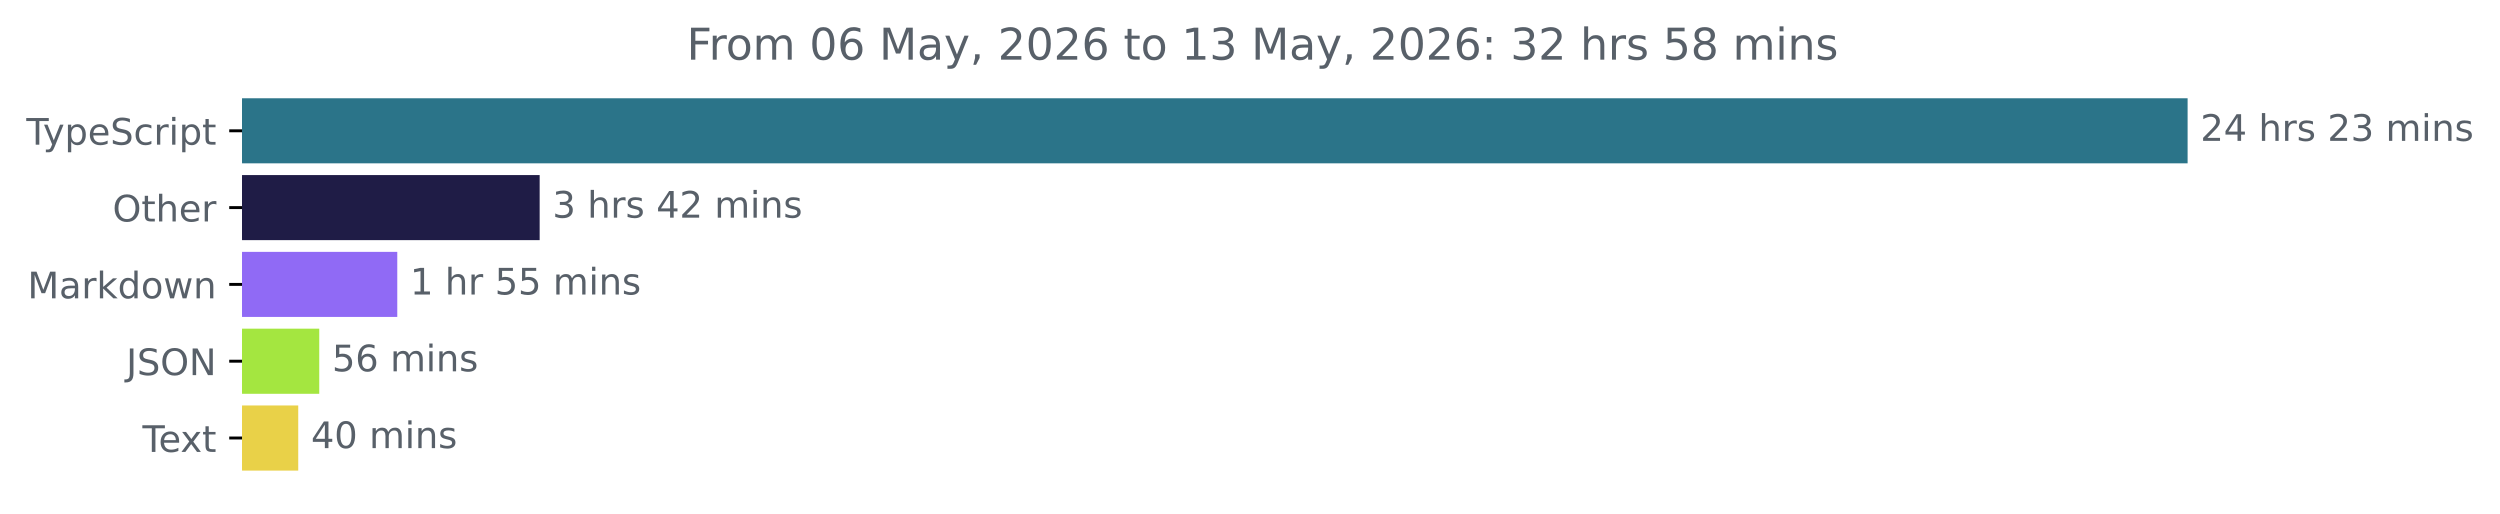
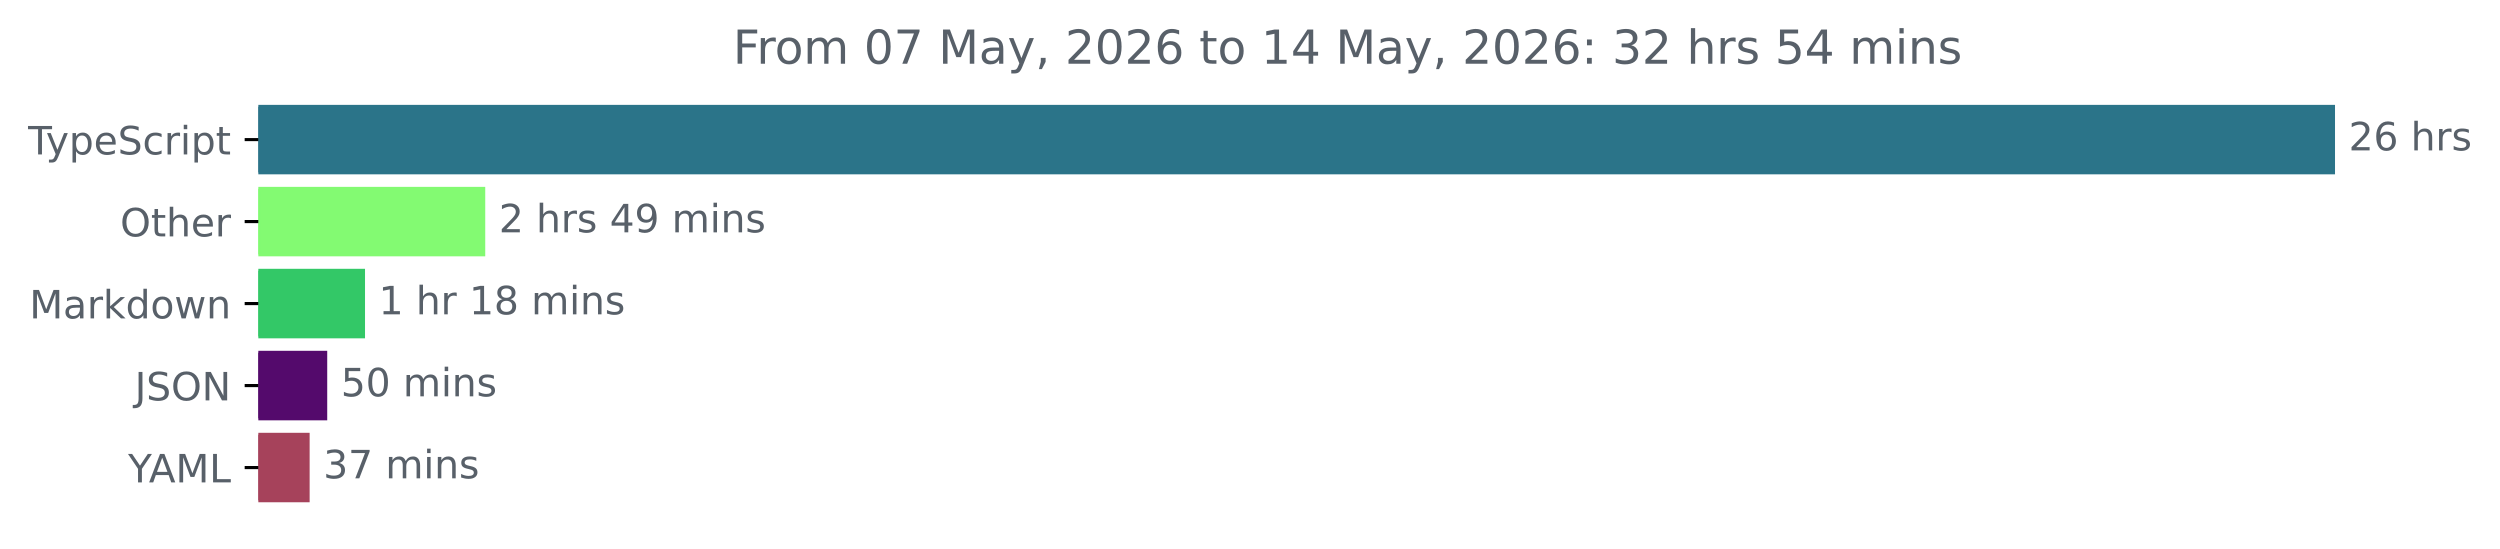
- <svg xmlns="http://www.w3.org/2000/svg" xmlns:xlink="http://www.w3.org/1999/xlink" width="683.507pt" height="140.398pt" viewBox="0 0 683.507 140.398" version="1.1">
+ <svg xmlns="http://www.w3.org/2000/svg" xmlns:xlink="http://www.w3.org/1999/xlink" width="640.36pt" height="140.398pt" viewBox="0 0 640.36 140.398" version="1.1">
  <defs>
    <style type="text/css">*{stroke-linejoin: round; stroke-linecap: butt}</style>
  </defs>
  <g id="figure_1">
    <g id="patch_1">
-       <path d="M -0 140.398  L 683.507 140.398  L 683.507 0  L -0 0  L -0 140.398  z " style="fill: none" />
+       <path d="M -0 140.398  L 640.36 140.398  L 640.36 0  L -0 0  L -0 140.398  z " style="fill: none" />
    </g>
    <g id="axes_1">
      <g id="patch_2">
-         <path d="M 66.17 27.358  L 597.599 27.358  L 597.599 44.158  L 66.17 44.158  z " clip-path="url(#p824170b000)" style="fill: #2b7489; stroke: #2b7489; stroke-linejoin: miter" />
+         <path d="M 66.17 27.358  L 597.599 27.358  L 597.599 44.158  L 66.17 44.158  z " clip-path="url(#pfbf33a80b2)" style="fill: #2b7489; stroke: #2b7489; stroke-linejoin: miter" />
      </g>
      <g id="patch_3">
-         <path d="M 66.17 48.358  L 147.045 48.358  L 147.045 65.158  L 66.17 65.158  z " clip-path="url(#p824170b000)" style="fill: #1f1c46; stroke: #1f1c46; stroke-linejoin: miter" />
+         <path d="M 66.17 48.358  L 123.791 48.358  L 123.791 65.158  L 66.17 65.158  z " clip-path="url(#pfbf33a80b2)" style="fill: #83fa72; stroke: #83fa72; stroke-linejoin: miter" />
      </g>
      <g id="patch_4">
-         <path d="M 66.17 69.358  L 108.116 69.358  L 108.116 86.158  L 66.17 86.158  z " clip-path="url(#p824170b000)" style="fill: #906af5; stroke: #906af5; stroke-linejoin: miter" />
+         <path d="M 66.17 69.358  L 92.997 69.358  L 92.997 86.158  L 66.17 86.158  z " clip-path="url(#pfbf33a80b2)" style="fill: #33c867; stroke: #33c867; stroke-linejoin: miter" />
      </g>
      <g id="patch_5">
-         <path d="M 66.17 90.358  L 86.784 90.358  L 86.784 107.158  L 66.17 107.158  z " clip-path="url(#p824170b000)" style="fill: #a4e640; stroke: #a4e640; stroke-linejoin: miter" />
+         <path d="M 66.17 90.358  L 83.315 90.358  L 83.315 107.158  L 66.17 107.158  z " clip-path="url(#pfbf33a80b2)" style="fill: #540a6c; stroke: #540a6c; stroke-linejoin: miter" />
      </g>
      <g id="patch_6">
-         <path d="M 66.17 111.358  L 81.038 111.358  L 81.038 128.158  L 66.17 128.158  z " clip-path="url(#p824170b000)" style="fill: #e9d148; stroke: #e9d148; stroke-linejoin: miter" />
+         <path d="M 66.17 111.358  L 78.811 111.358  L 78.811 128.158  L 66.17 128.158  z " clip-path="url(#pfbf33a80b2)" style="fill: #a6425b; stroke: #a6425b; stroke-linejoin: miter" />
      </g>
      <g id="matplotlib.axis_1" />
      <g id="matplotlib.axis_2">
        <g id="ytick_1">
          <g id="line2d_1">
            <defs>
-               <path id="me85ffa5eef" d="M 0 0  L -3.5 0  " style="stroke: #000000; stroke-width: 0.8" />
+               <path id="m82b9221132" d="M 0 0  L -3.5 0  " style="stroke: #000000; stroke-width: 0.8" />
            </defs>
            <g>
-               <use xlink:href="#me85ffa5eef" x="66.17" y="35.758" style="stroke: #000000; stroke-width: 0.8" />
+               <use xlink:href="#m82b9221132" x="66.17" y="35.758" style="stroke: #000000; stroke-width: 0.8" />
            </g>
          </g>
          <g id="text_1">
            <g style="fill: #586069" transform="translate(7.2 39.55734) scale(0.1 -0.1)">
              <defs>
                <path id="DejaVuSans-54" d="M -19 4666  L 3928 4666  L 3928 4134  L 2272 4134  L 2272 0  L 1638 0  L 1638 4134  L -19 4134  L -19 4666  z " transform="scale(0.015625)" />
                <path id="DejaVuSans-79" d="M 2059 -325  Q 1816 -950 1584 -1140  Q 1353 -1331 966 -1331  L 506 -1331  L 506 -850  L 844 -850  Q 1081 -850 1212 -737  Q 1344 -625 1503 -206  L 1606 56  L 191 3500  L 800 3500  L 1894 763  L 2988 3500  L 3597 3500  L 2059 -325  z " transform="scale(0.015625)" />
                <path id="DejaVuSans-70" d="M 1159 525  L 1159 -1331  L 581 -1331  L 581 3500  L 1159 3500  L 1159 2969  Q 1341 3281 1617 3432  Q 1894 3584 2278 3584  Q 2916 3584 3314 3078  Q 3713 2572 3713 1747  Q 3713 922 3314 415  Q 2916 -91 2278 -91  Q 1894 -91 1617 61  Q 1341 213 1159 525  z M 3116 1747  Q 3116 2381 2855 2742  Q 2594 3103 2138 3103  Q 1681 3103 1420 2742  Q 1159 2381 1159 1747  Q 1159 1113 1420 752  Q 1681 391 2138 391  Q 2594 391 2855 752  Q 3116 1113 3116 1747  z " transform="scale(0.015625)" />
                <path id="DejaVuSans-65" d="M 3597 1894  L 3597 1613  L 953 1613  Q 991 1019 1311 708  Q 1631 397 2203 397  Q 2534 397 2845 478  Q 3156 559 3463 722  L 3463 178  Q 3153 47 2828 -22  Q 2503 -91 2169 -91  Q 1331 -91 842 396  Q 353 884 353 1716  Q 353 2575 817 3079  Q 1281 3584 2069 3584  Q 2775 3584 3186 3129  Q 3597 2675 3597 1894  z M 3022 2063  Q 3016 2534 2758 2815  Q 2500 3097 2075 3097  Q 1594 3097 1305 2825  Q 1016 2553 972 2059  L 3022 2063  z " transform="scale(0.015625)" />
                <path id="DejaVuSans-53" d="M 3425 4513  L 3425 3897  Q 3066 4069 2747 4153  Q 2428 4238 2131 4238  Q 1616 4238 1336 4038  Q 1056 3838 1056 3469  Q 1056 3159 1242 3001  Q 1428 2844 1947 2747  L 2328 2669  Q 3034 2534 3370 2195  Q 3706 1856 3706 1288  Q 3706 609 3251 259  Q 2797 -91 1919 -91  Q 1588 -91 1214 -16  Q 841 59 441 206  L 441 856  Q 825 641 1194 531  Q 1563 422 1919 422  Q 2459 422 2753 634  Q 3047 847 3047 1241  Q 3047 1584 2836 1778  Q 2625 1972 2144 2069  L 1759 2144  Q 1053 2284 737 2584  Q 422 2884 422 3419  Q 422 4038 858 4394  Q 1294 4750 2059 4750  Q 2388 4750 2728 4690  Q 3069 4631 3425 4513  z " transform="scale(0.015625)" />
                <path id="DejaVuSans-63" d="M 3122 3366  L 3122 2828  Q 2878 2963 2633 3030  Q 2388 3097 2138 3097  Q 1578 3097 1268 2742  Q 959 2388 959 1747  Q 959 1106 1268 751  Q 1578 397 2138 397  Q 2388 397 2633 464  Q 2878 531 3122 666  L 3122 134  Q 2881 22 2623 -34  Q 2366 -91 2075 -91  Q 1284 -91 818 406  Q 353 903 353 1747  Q 353 2603 823 3093  Q 1294 3584 2113 3584  Q 2378 3584 2631 3529  Q 2884 3475 3122 3366  z " transform="scale(0.015625)" />
                <path id="DejaVuSans-72" d="M 2631 2963  Q 2534 3019 2420 3045  Q 2306 3072 2169 3072  Q 1681 3072 1420 2755  Q 1159 2438 1159 1844  L 1159 0  L 581 0  L 581 3500  L 1159 3500  L 1159 2956  Q 1341 3275 1631 3429  Q 1922 3584 2338 3584  Q 2397 3584 2469 3576  Q 2541 3569 2628 3553  L 2631 2963  z " transform="scale(0.015625)" />
                <path id="DejaVuSans-69" d="M 603 3500  L 1178 3500  L 1178 0  L 603 0  L 603 3500  z M 603 4863  L 1178 4863  L 1178 4134  L 603 4134  L 603 4863  z " transform="scale(0.015625)" />
                <path id="DejaVuSans-74" d="M 1172 4494  L 1172 3500  L 2356 3500  L 2356 3053  L 1172 3053  L 1172 1153  Q 1172 725 1289 603  Q 1406 481 1766 481  L 2356 481  L 2356 0  L 1766 0  Q 1100 0 847 248  Q 594 497 594 1153  L 594 3053  L 172 3053  L 172 3500  L 594 3500  L 594 4494  L 1172 4494  z " transform="scale(0.015625)" />
              </defs>
              <use xlink:href="#DejaVuSans-54" />
              <use xlink:href="#DejaVuSans-79" x="45.459" />
              <use xlink:href="#DejaVuSans-70" x="104.639" />
              <use xlink:href="#DejaVuSans-65" x="168.115" />
              <use xlink:href="#DejaVuSans-53" x="229.639" />
              <use xlink:href="#DejaVuSans-63" x="293.115" />
              <use xlink:href="#DejaVuSans-72" x="348.096" />
              <use xlink:href="#DejaVuSans-69" x="389.209" />
              <use xlink:href="#DejaVuSans-70" x="416.992" />
              <use xlink:href="#DejaVuSans-74" x="480.469" />
            </g>
          </g>
        </g>
        <g id="ytick_2">
          <g id="line2d_2">
            <g>
-               <use xlink:href="#me85ffa5eef" x="66.17" y="56.758" style="stroke: #000000; stroke-width: 0.8" />
+               <use xlink:href="#m82b9221132" x="66.17" y="56.758" style="stroke: #000000; stroke-width: 0.8" />
            </g>
          </g>
          <g id="text_2">
            <g style="fill: #586069" transform="translate(30.77656 60.55734) scale(0.1 -0.1)">
              <defs>
                <path id="DejaVuSans-4f" d="M 2522 4238  Q 1834 4238 1429 3725  Q 1025 3213 1025 2328  Q 1025 1447 1429 934  Q 1834 422 2522 422  Q 3209 422 3611 934  Q 4013 1447 4013 2328  Q 4013 3213 3611 3725  Q 3209 4238 2522 4238  z M 2522 4750  Q 3503 4750 4090 4092  Q 4678 3434 4678 2328  Q 4678 1225 4090 567  Q 3503 -91 2522 -91  Q 1538 -91 948 565  Q 359 1222 359 2328  Q 359 3434 948 4092  Q 1538 4750 2522 4750  z " transform="scale(0.015625)" />
                <path id="DejaVuSans-68" d="M 3513 2113  L 3513 0  L 2938 0  L 2938 2094  Q 2938 2591 2744 2837  Q 2550 3084 2163 3084  Q 1697 3084 1428 2787  Q 1159 2491 1159 1978  L 1159 0  L 581 0  L 581 4863  L 1159 4863  L 1159 2956  Q 1366 3272 1645 3428  Q 1925 3584 2291 3584  Q 2894 3584 3203 3211  Q 3513 2838 3513 2113  z " transform="scale(0.015625)" />
              </defs>
              <use xlink:href="#DejaVuSans-4f" />
              <use xlink:href="#DejaVuSans-74" x="78.711" />
              <use xlink:href="#DejaVuSans-68" x="117.92" />
              <use xlink:href="#DejaVuSans-65" x="181.299" />
              <use xlink:href="#DejaVuSans-72" x="242.822" />
            </g>
          </g>
        </g>
        <g id="ytick_3">
          <g id="line2d_3">
            <g>
-               <use xlink:href="#me85ffa5eef" x="66.17" y="77.758" style="stroke: #000000; stroke-width: 0.8" />
+               <use xlink:href="#m82b9221132" x="66.17" y="77.758" style="stroke: #000000; stroke-width: 0.8" />
            </g>
          </g>
          <g id="text_3">
            <g style="fill: #586069" transform="translate(7.529688 81.55734) scale(0.1 -0.1)">
              <defs>
                <path id="DejaVuSans-4d" d="M 628 4666  L 1569 4666  L 2759 1491  L 3956 4666  L 4897 4666  L 4897 0  L 4281 0  L 4281 4097  L 3078 897  L 2444 897  L 1241 4097  L 1241 0  L 628 0  L 628 4666  z " transform="scale(0.015625)" />
                <path id="DejaVuSans-61" d="M 2194 1759  Q 1497 1759 1228 1600  Q 959 1441 959 1056  Q 959 750 1161 570  Q 1363 391 1709 391  Q 2188 391 2477 730  Q 2766 1069 2766 1631  L 2766 1759  L 2194 1759  z M 3341 1997  L 3341 0  L 2766 0  L 2766 531  Q 2569 213 2275 61  Q 1981 -91 1556 -91  Q 1019 -91 701 211  Q 384 513 384 1019  Q 384 1609 779 1909  Q 1175 2209 1959 2209  L 2766 2209  L 2766 2266  Q 2766 2663 2505 2880  Q 2244 3097 1772 3097  Q 1472 3097 1187 3025  Q 903 2953 641 2809  L 641 3341  Q 956 3463 1253 3523  Q 1550 3584 1831 3584  Q 2591 3584 2966 3190  Q 3341 2797 3341 1997  z " transform="scale(0.015625)" />
                <path id="DejaVuSans-6b" d="M 581 4863  L 1159 4863  L 1159 1991  L 2875 3500  L 3609 3500  L 1753 1863  L 3688 0  L 2938 0  L 1159 1709  L 1159 0  L 581 0  L 581 4863  z " transform="scale(0.015625)" />
                <path id="DejaVuSans-64" d="M 2906 2969  L 2906 4863  L 3481 4863  L 3481 0  L 2906 0  L 2906 525  Q 2725 213 2448 61  Q 2172 -91 1784 -91  Q 1150 -91 751 415  Q 353 922 353 1747  Q 353 2572 751 3078  Q 1150 3584 1784 3584  Q 2172 3584 2448 3432  Q 2725 3281 2906 2969  z M 947 1747  Q 947 1113 1208 752  Q 1469 391 1925 391  Q 2381 391 2643 752  Q 2906 1113 2906 1747  Q 2906 2381 2643 2742  Q 2381 3103 1925 3103  Q 1469 3103 1208 2742  Q 947 2381 947 1747  z " transform="scale(0.015625)" />
                <path id="DejaVuSans-6f" d="M 1959 3097  Q 1497 3097 1228 2736  Q 959 2375 959 1747  Q 959 1119 1226 758  Q 1494 397 1959 397  Q 2419 397 2687 759  Q 2956 1122 2956 1747  Q 2956 2369 2687 2733  Q 2419 3097 1959 3097  z M 1959 3584  Q 2709 3584 3137 3096  Q 3566 2609 3566 1747  Q 3566 888 3137 398  Q 2709 -91 1959 -91  Q 1206 -91 779 398  Q 353 888 353 1747  Q 353 2609 779 3096  Q 1206 3584 1959 3584  z " transform="scale(0.015625)" />
                <path id="DejaVuSans-77" d="M 269 3500  L 844 3500  L 1563 769  L 2278 3500  L 2956 3500  L 3675 769  L 4391 3500  L 4966 3500  L 4050 0  L 3372 0  L 2619 2869  L 1863 0  L 1184 0  L 269 3500  z " transform="scale(0.015625)" />
                <path id="DejaVuSans-6e" d="M 3513 2113  L 3513 0  L 2938 0  L 2938 2094  Q 2938 2591 2744 2837  Q 2550 3084 2163 3084  Q 1697 3084 1428 2787  Q 1159 2491 1159 1978  L 1159 0  L 581 0  L 581 3500  L 1159 3500  L 1159 2956  Q 1366 3272 1645 3428  Q 1925 3584 2291 3584  Q 2894 3584 3203 3211  Q 3513 2838 3513 2113  z " transform="scale(0.015625)" />
              </defs>
              <use xlink:href="#DejaVuSans-4d" />
              <use xlink:href="#DejaVuSans-61" x="86.279" />
              <use xlink:href="#DejaVuSans-72" x="147.559" />
              <use xlink:href="#DejaVuSans-6b" x="188.672" />
              <use xlink:href="#DejaVuSans-64" x="246.582" />
              <use xlink:href="#DejaVuSans-6f" x="310.059" />
              <use xlink:href="#DejaVuSans-77" x="371.24" />
              <use xlink:href="#DejaVuSans-6e" x="453.027" />
            </g>
          </g>
        </g>
        <g id="ytick_4">
          <g id="line2d_4">
            <g>
-               <use xlink:href="#me85ffa5eef" x="66.17" y="98.758" style="stroke: #000000; stroke-width: 0.8" />
+               <use xlink:href="#m82b9221132" x="66.17" y="98.758" style="stroke: #000000; stroke-width: 0.8" />
            </g>
          </g>
          <g id="text_4">
            <g style="fill: #586069" transform="translate(34.51875 102.5573) scale(0.1 -0.1)">
              <defs>
                <path id="DejaVuSans-4a" d="M 628 4666  L 1259 4666  L 1259 325  Q 1259 -519 939 -900  Q 619 -1281 -91 -1281  L -331 -1281  L -331 -750  L -134 -750  Q 284 -750 456 -515  Q 628 -281 628 325  L 628 4666  z " transform="scale(0.015625)" />
                <path id="DejaVuSans-4e" d="M 628 4666  L 1478 4666  L 3547 763  L 3547 4666  L 4159 4666  L 4159 0  L 3309 0  L 1241 3903  L 1241 0  L 628 0  L 628 4666  z " transform="scale(0.015625)" />
              </defs>
              <use xlink:href="#DejaVuSans-4a" />
              <use xlink:href="#DejaVuSans-53" x="29.492" />
              <use xlink:href="#DejaVuSans-4f" x="92.969" />
              <use xlink:href="#DejaVuSans-4e" x="171.68" />
            </g>
          </g>
        </g>
        <g id="ytick_5">
          <g id="line2d_5">
            <g>
-               <use xlink:href="#me85ffa5eef" x="66.17" y="119.758" style="stroke: #000000; stroke-width: 0.8" />
+               <use xlink:href="#m82b9221132" x="66.17" y="119.758" style="stroke: #000000; stroke-width: 0.8" />
            </g>
          </g>
          <g id="text_5">
-             <g style="fill: #586069" transform="translate(38.94531 123.5573) scale(0.1 -0.1)">
-               <defs>
-                 <path id="DejaVuSans-78" d="M 3513 3500  L 2247 1797  L 3578 0  L 2900 0  L 1881 1375  L 863 0  L 184 0  L 1544 1831  L 300 3500  L 978 3500  L 1906 2253  L 2834 3500  L 3513 3500  z " transform="scale(0.015625)" />
-               </defs>
-               <use xlink:href="#DejaVuSans-54" />
-               <use xlink:href="#DejaVuSans-65" x="44.084" />
-               <use xlink:href="#DejaVuSans-78" x="103.857" />
-               <use xlink:href="#DejaVuSans-74" x="163.037" />
+             <g style="fill: #586069" transform="translate(32.79688 123.5573) scale(0.1 -0.1)">
+               <defs>
+                 <path id="DejaVuSans-59" d="M -13 4666  L 666 4666  L 1959 2747  L 3244 4666  L 3922 4666  L 2272 2222  L 2272 0  L 1638 0  L 1638 2222  L -13 4666  z " transform="scale(0.015625)" />
+                 <path id="DejaVuSans-41" d="M 2188 4044  L 1331 1722  L 3047 1722  L 2188 4044  z M 1831 4666  L 2547 4666  L 4325 0  L 3669 0  L 3244 1197  L 1141 1197  L 716 0  L 50 0  L 1831 4666  z " transform="scale(0.015625)" />
+                 <path id="DejaVuSans-4c" d="M 628 4666  L 1259 4666  L 1259 531  L 3531 531  L 3531 0  L 628 0  L 628 4666  z " transform="scale(0.015625)" />
+               </defs>
+               <use xlink:href="#DejaVuSans-59" />
+               <use xlink:href="#DejaVuSans-41" x="53.334" />
+               <use xlink:href="#DejaVuSans-4d" x="121.742" />
+               <use xlink:href="#DejaVuSans-4c" x="208.021" />
            </g>
          </g>
        </g>
      </g>
      <g id="text_6">
        <g style="fill: #586069" transform="translate(601.5989 38.5175) scale(0.1 -0.1)">
          <defs>
            <path id="DejaVuSans-32" d="M 1228 531  L 3431 531  L 3431 0  L 469 0  L 469 531  Q 828 903 1448 1529  Q 2069 2156 2228 2338  Q 2531 2678 2651 2914  Q 2772 3150 2772 3378  Q 2772 3750 2511 3984  Q 2250 4219 1831 4219  Q 1534 4219 1204 4116  Q 875 4013 500 3803  L 500 4441  Q 881 4594 1212 4672  Q 1544 4750 1819 4750  Q 2544 4750 2975 4387  Q 3406 4025 3406 3419  Q 3406 3131 3298 2873  Q 3191 2616 2906 2266  Q 2828 2175 2409 1742  Q 1991 1309 1228 531  z " transform="scale(0.015625)" />
-             <path id="DejaVuSans-34" d="M 2419 4116  L 825 1625  L 2419 1625  L 2419 4116  z M 2253 4666  L 3047 4666  L 3047 1625  L 3713 1625  L 3713 1100  L 3047 1100  L 3047 0  L 2419 0  L 2419 1100  L 313 1100  L 313 1709  L 2253 4666  z " transform="scale(0.015625)" />
+             <path id="DejaVuSans-36" d="M 2113 2584  Q 1688 2584 1439 2293  Q 1191 2003 1191 1497  Q 1191 994 1439 701  Q 1688 409 2113 409  Q 2538 409 2786 701  Q 3034 994 3034 1497  Q 3034 2003 2786 2293  Q 2538 2584 2113 2584  z M 3366 4563  L 3366 3988  Q 3128 4100 2886 4159  Q 2644 4219 2406 4219  Q 1781 4219 1451 3797  Q 1122 3375 1075 2522  Q 1259 2794 1537 2939  Q 1816 3084 2150 3084  Q 2853 3084 3261 2657  Q 3669 2231 3669 1497  Q 3669 778 3244 343  Q 2819 -91 2113 -91  Q 1303 -91 875 529  Q 447 1150 447 2328  Q 447 3434 972 4092  Q 1497 4750 2381 4750  Q 2619 4750 2861 4703  Q 3103 4656 3366 4563  z " transform="scale(0.015625)" />
            <path id="DejaVuSans-20" transform="scale(0.015625)" />
            <path id="DejaVuSans-73" d="M 2834 3397  L 2834 2853  Q 2591 2978 2328 3040  Q 2066 3103 1784 3103  Q 1356 3103 1142 2972  Q 928 2841 928 2578  Q 928 2378 1081 2264  Q 1234 2150 1697 2047  L 1894 2003  Q 2506 1872 2764 1633  Q 3022 1394 3022 966  Q 3022 478 2636 193  Q 2250 -91 1575 -91  Q 1294 -91 989 -36  Q 684 19 347 128  L 347 722  Q 666 556 975 473  Q 1284 391 1588 391  Q 1994 391 2212 530  Q 2431 669 2431 922  Q 2431 1156 2273 1281  Q 2116 1406 1581 1522  L 1381 1569  Q 847 1681 609 1914  Q 372 2147 372 2553  Q 372 3047 722 3315  Q 1072 3584 1716 3584  Q 2034 3584 2315 3537  Q 2597 3491 2834 3397  z " transform="scale(0.015625)" />
-             <path id="DejaVuSans-33" d="M 2597 2516  Q 3050 2419 3304 2112  Q 3559 1806 3559 1356  Q 3559 666 3084 287  Q 2609 -91 1734 -91  Q 1441 -91 1130 -33  Q 819 25 488 141  L 488 750  Q 750 597 1062 519  Q 1375 441 1716 441  Q 2309 441 2620 675  Q 2931 909 2931 1356  Q 2931 1769 2642 2001  Q 2353 2234 1838 2234  L 1294 2234  L 1294 2753  L 1863 2753  Q 2328 2753 2575 2939  Q 2822 3125 2822 3475  Q 2822 3834 2567 4026  Q 2313 4219 1838 4219  Q 1578 4219 1281 4162  Q 984 4106 628 3988  L 628 4550  Q 988 4650 1302 4700  Q 1616 4750 1894 4750  Q 2613 4750 3031 4423  Q 3450 4097 3450 3541  Q 3450 3153 3228 2886  Q 3006 2619 2597 2516  z " transform="scale(0.015625)" />
-             <path id="DejaVuSans-6d" d="M 3328 2828  Q 3544 3216 3844 3400  Q 4144 3584 4550 3584  Q 5097 3584 5394 3201  Q 5691 2819 5691 2113  L 5691 0  L 5113 0  L 5113 2094  Q 5113 2597 4934 2840  Q 4756 3084 4391 3084  Q 3944 3084 3684 2787  Q 3425 2491 3425 1978  L 3425 0  L 2847 0  L 2847 2094  Q 2847 2600 2669 2842  Q 2491 3084 2119 3084  Q 1678 3084 1418 2786  Q 1159 2488 1159 1978  L 1159 0  L 581 0  L 581 3500  L 1159 3500  L 1159 2956  Q 1356 3278 1631 3431  Q 1906 3584 2284 3584  Q 2666 3584 2933 3390  Q 3200 3197 3328 2828  z " transform="scale(0.015625)" />
          </defs>
          <use xlink:href="#DejaVuSans-32" />
-           <use xlink:href="#DejaVuSans-34" x="63.623" />
+           <use xlink:href="#DejaVuSans-36" x="63.623" />
          <use xlink:href="#DejaVuSans-20" x="127.246" />
          <use xlink:href="#DejaVuSans-68" x="159.033" />
          <use xlink:href="#DejaVuSans-72" x="222.412" />
          <use xlink:href="#DejaVuSans-73" x="263.525" />
-           <use xlink:href="#DejaVuSans-20" x="315.625" />
-           <use xlink:href="#DejaVuSans-32" x="347.412" />
-           <use xlink:href="#DejaVuSans-33" x="411.035" />
-           <use xlink:href="#DejaVuSans-20" x="474.658" />
-           <use xlink:href="#DejaVuSans-6d" x="506.445" />
-           <use xlink:href="#DejaVuSans-69" x="603.857" />
-           <use xlink:href="#DejaVuSans-6e" x="631.641" />
-           <use xlink:href="#DejaVuSans-73" x="695.02" />
        </g>
      </g>
      <g id="text_7">
-         <g style="fill: #586069" transform="translate(151.0446 59.5175) scale(0.1 -0.1)">
-           <use xlink:href="#DejaVuSans-33" />
+         <g style="fill: #586069" transform="translate(127.791 59.5175) scale(0.1 -0.1)">
+           <defs>
+             <path id="DejaVuSans-34" d="M 2419 4116  L 825 1625  L 2419 1625  L 2419 4116  z M 2253 4666  L 3047 4666  L 3047 1625  L 3713 1625  L 3713 1100  L 3047 1100  L 3047 0  L 2419 0  L 2419 1100  L 313 1100  L 313 1709  L 2253 4666  z " transform="scale(0.015625)" />
+             <path id="DejaVuSans-39" d="M 703 97  L 703 672  Q 941 559 1184 500  Q 1428 441 1663 441  Q 2288 441 2617 861  Q 2947 1281 2994 2138  Q 2813 1869 2534 1725  Q 2256 1581 1919 1581  Q 1219 1581 811 2004  Q 403 2428 403 3163  Q 403 3881 828 4315  Q 1253 4750 1959 4750  Q 2769 4750 3195 4129  Q 3622 3509 3622 2328  Q 3622 1225 3098 567  Q 2575 -91 1691 -91  Q 1453 -91 1209 -44  Q 966 3 703 97  z M 1959 2075  Q 2384 2075 2632 2365  Q 2881 2656 2881 3163  Q 2881 3666 2632 3958  Q 2384 4250 1959 4250  Q 1534 4250 1286 3958  Q 1038 3666 1038 3163  Q 1038 2656 1286 2365  Q 1534 2075 1959 2075  z " transform="scale(0.015625)" />
+             <path id="DejaVuSans-6d" d="M 3328 2828  Q 3544 3216 3844 3400  Q 4144 3584 4550 3584  Q 5097 3584 5394 3201  Q 5691 2819 5691 2113  L 5691 0  L 5113 0  L 5113 2094  Q 5113 2597 4934 2840  Q 4756 3084 4391 3084  Q 3944 3084 3684 2787  Q 3425 2491 3425 1978  L 3425 0  L 2847 0  L 2847 2094  Q 2847 2600 2669 2842  Q 2491 3084 2119 3084  Q 1678 3084 1418 2786  Q 1159 2488 1159 1978  L 1159 0  L 581 0  L 581 3500  L 1159 3500  L 1159 2956  Q 1356 3278 1631 3431  Q 1906 3584 2284 3584  Q 2666 3584 2933 3390  Q 3200 3197 3328 2828  z " transform="scale(0.015625)" />
+           </defs>
+           <use xlink:href="#DejaVuSans-32" />
          <use xlink:href="#DejaVuSans-20" x="63.623" />
          <use xlink:href="#DejaVuSans-68" x="95.41" />
          <use xlink:href="#DejaVuSans-72" x="158.789" />
          <use xlink:href="#DejaVuSans-73" x="199.902" />
          <use xlink:href="#DejaVuSans-20" x="252.002" />
          <use xlink:href="#DejaVuSans-34" x="283.789" />
-           <use xlink:href="#DejaVuSans-32" x="347.412" />
+           <use xlink:href="#DejaVuSans-39" x="347.412" />
          <use xlink:href="#DejaVuSans-20" x="411.035" />
          <use xlink:href="#DejaVuSans-6d" x="442.822" />
          <use xlink:href="#DejaVuSans-69" x="540.234" />
          <use xlink:href="#DejaVuSans-6e" x="568.018" />
          <use xlink:href="#DejaVuSans-73" x="631.396" />
        </g>
      </g>
      <g id="text_8">
-         <g style="fill: #586069" transform="translate(112.1157 80.5175) scale(0.1 -0.1)">
+         <g style="fill: #586069" transform="translate(96.99724 80.5175) scale(0.1 -0.1)">
          <defs>
            <path id="DejaVuSans-31" d="M 794 531  L 1825 531  L 1825 4091  L 703 3866  L 703 4441  L 1819 4666  L 2450 4666  L 2450 531  L 3481 531  L 3481 0  L 794 0  L 794 531  z " transform="scale(0.015625)" />
-             <path id="DejaVuSans-35" d="M 691 4666  L 3169 4666  L 3169 4134  L 1269 4134  L 1269 2991  Q 1406 3038 1543 3061  Q 1681 3084 1819 3084  Q 2600 3084 3056 2656  Q 3513 2228 3513 1497  Q 3513 744 3044 326  Q 2575 -91 1722 -91  Q 1428 -91 1123 -41  Q 819 9 494 109  L 494 744  Q 775 591 1075 516  Q 1375 441 1709 441  Q 2250 441 2565 725  Q 2881 1009 2881 1497  Q 2881 1984 2565 2268  Q 2250 2553 1709 2553  Q 1456 2553 1204 2497  Q 953 2441 691 2322  L 691 4666  z " transform="scale(0.015625)" />
+             <path id="DejaVuSans-38" d="M 2034 2216  Q 1584 2216 1326 1975  Q 1069 1734 1069 1313  Q 1069 891 1326 650  Q 1584 409 2034 409  Q 2484 409 2743 651  Q 3003 894 3003 1313  Q 3003 1734 2745 1975  Q 2488 2216 2034 2216  z M 1403 2484  Q 997 2584 770 2862  Q 544 3141 544 3541  Q 544 4100 942 4425  Q 1341 4750 2034 4750  Q 2731 4750 3128 4425  Q 3525 4100 3525 3541  Q 3525 3141 3298 2862  Q 3072 2584 2669 2484  Q 3125 2378 3379 2068  Q 3634 1759 3634 1313  Q 3634 634 3220 271  Q 2806 -91 2034 -91  Q 1263 -91 848 271  Q 434 634 434 1313  Q 434 1759 690 2068  Q 947 2378 1403 2484  z M 1172 3481  Q 1172 3119 1398 2916  Q 1625 2713 2034 2713  Q 2441 2713 2670 2916  Q 2900 3119 2900 3481  Q 2900 3844 2670 4047  Q 2441 4250 2034 4250  Q 1625 4250 1398 4047  Q 1172 3844 1172 3481  z " transform="scale(0.015625)" />
          </defs>
          <use xlink:href="#DejaVuSans-31" />
          <use xlink:href="#DejaVuSans-20" x="63.623" />
          <use xlink:href="#DejaVuSans-68" x="95.41" />
          <use xlink:href="#DejaVuSans-72" x="158.789" />
          <use xlink:href="#DejaVuSans-20" x="199.902" />
-           <use xlink:href="#DejaVuSans-35" x="231.689" />
-           <use xlink:href="#DejaVuSans-35" x="295.312" />
+           <use xlink:href="#DejaVuSans-31" x="231.689" />
+           <use xlink:href="#DejaVuSans-38" x="295.312" />
          <use xlink:href="#DejaVuSans-20" x="358.936" />
          <use xlink:href="#DejaVuSans-6d" x="390.723" />
          <use xlink:href="#DejaVuSans-69" x="488.135" />
          <use xlink:href="#DejaVuSans-6e" x="515.918" />
          <use xlink:href="#DejaVuSans-73" x="579.297" />
        </g>
      </g>
      <g id="text_9">
-         <g style="fill: #586069" transform="translate(90.78391 101.5175) scale(0.1 -0.1)">
-           <defs>
-             <path id="DejaVuSans-36" d="M 2113 2584  Q 1688 2584 1439 2293  Q 1191 2003 1191 1497  Q 1191 994 1439 701  Q 1688 409 2113 409  Q 2538 409 2786 701  Q 3034 994 3034 1497  Q 3034 2003 2786 2293  Q 2538 2584 2113 2584  z M 3366 4563  L 3366 3988  Q 3128 4100 2886 4159  Q 2644 4219 2406 4219  Q 1781 4219 1451 3797  Q 1122 3375 1075 2522  Q 1259 2794 1537 2939  Q 1816 3084 2150 3084  Q 2853 3084 3261 2657  Q 3669 2231 3669 1497  Q 3669 778 3244 343  Q 2819 -91 2113 -91  Q 1303 -91 875 529  Q 447 1150 447 2328  Q 447 3434 972 4092  Q 1497 4750 2381 4750  Q 2619 4750 2861 4703  Q 3103 4656 3366 4563  z " transform="scale(0.015625)" />
+         <g style="fill: #586069" transform="translate(87.31534 101.5175) scale(0.1 -0.1)">
+           <defs>
+             <path id="DejaVuSans-35" d="M 691 4666  L 3169 4666  L 3169 4134  L 1269 4134  L 1269 2991  Q 1406 3038 1543 3061  Q 1681 3084 1819 3084  Q 2600 3084 3056 2656  Q 3513 2228 3513 1497  Q 3513 744 3044 326  Q 2575 -91 1722 -91  Q 1428 -91 1123 -41  Q 819 9 494 109  L 494 744  Q 775 591 1075 516  Q 1375 441 1709 441  Q 2250 441 2565 725  Q 2881 1009 2881 1497  Q 2881 1984 2565 2268  Q 2250 2553 1709 2553  Q 1456 2553 1204 2497  Q 953 2441 691 2322  L 691 4666  z " transform="scale(0.015625)" />
+             <path id="DejaVuSans-30" d="M 2034 4250  Q 1547 4250 1301 3770  Q 1056 3291 1056 2328  Q 1056 1369 1301 889  Q 1547 409 2034 409  Q 2525 409 2770 889  Q 3016 1369 3016 2328  Q 3016 3291 2770 3770  Q 2525 4250 2034 4250  z M 2034 4750  Q 2819 4750 3233 4129  Q 3647 3509 3647 2328  Q 3647 1150 3233 529  Q 2819 -91 2034 -91  Q 1250 -91 836 529  Q 422 1150 422 2328  Q 422 3509 836 4129  Q 1250 4750 2034 4750  z " transform="scale(0.015625)" />
          </defs>
          <use xlink:href="#DejaVuSans-35" />
-           <use xlink:href="#DejaVuSans-36" x="63.623" />
-           <use xlink:href="#DejaVuSans-20" x="127.246" />
-           <use xlink:href="#DejaVuSans-6d" x="159.033" />
-           <use xlink:href="#DejaVuSans-69" x="256.445" />
-           <use xlink:href="#DejaVuSans-6e" x="284.229" />
-           <use xlink:href="#DejaVuSans-73" x="347.607" />
-         </g>
-       </g>
-       <g id="text_10">
-         <g style="fill: #586069" transform="translate(85.03796 122.5175) scale(0.1 -0.1)">
-           <defs>
-             <path id="DejaVuSans-30" d="M 2034 4250  Q 1547 4250 1301 3770  Q 1056 3291 1056 2328  Q 1056 1369 1301 889  Q 1547 409 2034 409  Q 2525 409 2770 889  Q 3016 1369 3016 2328  Q 3016 3291 2770 3770  Q 2525 4250 2034 4250  z M 2034 4750  Q 2819 4750 3233 4129  Q 3647 3509 3647 2328  Q 3647 1150 3233 529  Q 2819 -91 2034 -91  Q 1250 -91 836 529  Q 422 1150 422 2328  Q 422 3509 836 4129  Q 1250 4750 2034 4750  z " transform="scale(0.015625)" />
-           </defs>
-           <use xlink:href="#DejaVuSans-34" />
          <use xlink:href="#DejaVuSans-30" x="63.623" />
          <use xlink:href="#DejaVuSans-20" x="127.246" />
          <use xlink:href="#DejaVuSans-6d" x="159.033" />
          <use xlink:href="#DejaVuSans-69" x="256.445" />
          <use xlink:href="#DejaVuSans-6e" x="284.229" />
          <use xlink:href="#DejaVuSans-73" x="347.607" />
        </g>
      </g>
+       <g id="text_10">
+         <g style="fill: #586069" transform="translate(82.81057 122.5175) scale(0.1 -0.1)">
+           <defs>
+             <path id="DejaVuSans-33" d="M 2597 2516  Q 3050 2419 3304 2112  Q 3559 1806 3559 1356  Q 3559 666 3084 287  Q 2609 -91 1734 -91  Q 1441 -91 1130 -33  Q 819 25 488 141  L 488 750  Q 750 597 1062 519  Q 1375 441 1716 441  Q 2309 441 2620 675  Q 2931 909 2931 1356  Q 2931 1769 2642 2001  Q 2353 2234 1838 2234  L 1294 2234  L 1294 2753  L 1863 2753  Q 2328 2753 2575 2939  Q 2822 3125 2822 3475  Q 2822 3834 2567 4026  Q 2313 4219 1838 4219  Q 1578 4219 1281 4162  Q 984 4106 628 3988  L 628 4550  Q 988 4650 1302 4700  Q 1616 4750 1894 4750  Q 2613 4750 3031 4423  Q 3450 4097 3450 3541  Q 3450 3153 3228 2886  Q 3006 2619 2597 2516  z " transform="scale(0.015625)" />
+             <path id="DejaVuSans-37" d="M 525 4666  L 3525 4666  L 3525 4397  L 1831 0  L 1172 0  L 2766 4134  L 525 4134  L 525 4666  z " transform="scale(0.015625)" />
+           </defs>
+           <use xlink:href="#DejaVuSans-33" />
+           <use xlink:href="#DejaVuSans-37" x="63.623" />
+           <use xlink:href="#DejaVuSans-20" x="127.246" />
+           <use xlink:href="#DejaVuSans-6d" x="159.033" />
+           <use xlink:href="#DejaVuSans-69" x="256.445" />
+           <use xlink:href="#DejaVuSans-6e" x="284.229" />
+           <use xlink:href="#DejaVuSans-73" x="347.607" />
+         </g>
+       </g>
      <g id="text_11">
        <g style="fill: #586069" transform="translate(187.7491 16.31812) scale(0.12 -0.12)">
          <defs>
            <path id="DejaVuSans-46" d="M 628 4666  L 3309 4666  L 3309 4134  L 1259 4134  L 1259 2759  L 3109 2759  L 3109 2228  L 1259 2228  L 1259 0  L 628 0  L 628 4666  z " transform="scale(0.015625)" />
            <path id="DejaVuSans-2c" d="M 750 794  L 1409 794  L 1409 256  L 897 -744  L 494 -744  L 750 256  L 750 794  z " transform="scale(0.015625)" />
            <path id="DejaVuSans-3a" d="M 750 794  L 1409 794  L 1409 0  L 750 0  L 750 794  z M 750 3309  L 1409 3309  L 1409 2516  L 750 2516  L 750 3309  z " transform="scale(0.015625)" />
-             <path id="DejaVuSans-38" d="M 2034 2216  Q 1584 2216 1326 1975  Q 1069 1734 1069 1313  Q 1069 891 1326 650  Q 1584 409 2034 409  Q 2484 409 2743 651  Q 3003 894 3003 1313  Q 3003 1734 2745 1975  Q 2488 2216 2034 2216  z M 1403 2484  Q 997 2584 770 2862  Q 544 3141 544 3541  Q 544 4100 942 4425  Q 1341 4750 2034 4750  Q 2731 4750 3128 4425  Q 3525 4100 3525 3541  Q 3525 3141 3298 2862  Q 3072 2584 2669 2484  Q 3125 2378 3379 2068  Q 3634 1759 3634 1313  Q 3634 634 3220 271  Q 2806 -91 2034 -91  Q 1263 -91 848 271  Q 434 634 434 1313  Q 434 1759 690 2068  Q 947 2378 1403 2484  z M 1172 3481  Q 1172 3119 1398 2916  Q 1625 2713 2034 2713  Q 2441 2713 2670 2916  Q 2900 3119 2900 3481  Q 2900 3844 2670 4047  Q 2441 4250 2034 4250  Q 1625 4250 1398 4047  Q 1172 3844 1172 3481  z " transform="scale(0.015625)" />
          </defs>
          <use xlink:href="#DejaVuSans-46" />
          <use xlink:href="#DejaVuSans-72" x="50.27" />
          <use xlink:href="#DejaVuSans-6f" x="89.133" />
          <use xlink:href="#DejaVuSans-6d" x="150.314" />
          <use xlink:href="#DejaVuSans-20" x="247.727" />
          <use xlink:href="#DejaVuSans-30" x="279.514" />
-           <use xlink:href="#DejaVuSans-36" x="343.137" />
+           <use xlink:href="#DejaVuSans-37" x="343.137" />
          <use xlink:href="#DejaVuSans-20" x="406.76" />
          <use xlink:href="#DejaVuSans-4d" x="438.547" />
          <use xlink:href="#DejaVuSans-61" x="524.826" />
          <use xlink:href="#DejaVuSans-79" x="586.105" />
          <use xlink:href="#DejaVuSans-2c" x="645.285" />
          <use xlink:href="#DejaVuSans-20" x="677.072" />
          <use xlink:href="#DejaVuSans-32" x="708.859" />
          <use xlink:href="#DejaVuSans-30" x="772.482" />
          <use xlink:href="#DejaVuSans-32" x="836.105" />
          <use xlink:href="#DejaVuSans-36" x="899.729" />
          <use xlink:href="#DejaVuSans-20" x="963.352" />
          <use xlink:href="#DejaVuSans-74" x="995.139" />
          <use xlink:href="#DejaVuSans-6f" x="1034.348" />
          <use xlink:href="#DejaVuSans-20" x="1095.529" />
          <use xlink:href="#DejaVuSans-31" x="1127.316" />
-           <use xlink:href="#DejaVuSans-33" x="1190.939" />
+           <use xlink:href="#DejaVuSans-34" x="1190.939" />
          <use xlink:href="#DejaVuSans-20" x="1254.562" />
          <use xlink:href="#DejaVuSans-4d" x="1286.35" />
          <use xlink:href="#DejaVuSans-61" x="1372.629" />
          <use xlink:href="#DejaVuSans-79" x="1433.908" />
          <use xlink:href="#DejaVuSans-2c" x="1493.088" />
          <use xlink:href="#DejaVuSans-20" x="1524.875" />
          <use xlink:href="#DejaVuSans-32" x="1556.662" />
          <use xlink:href="#DejaVuSans-30" x="1620.285" />
          <use xlink:href="#DejaVuSans-32" x="1683.908" />
          <use xlink:href="#DejaVuSans-36" x="1747.531" />
          <use xlink:href="#DejaVuSans-3a" x="1811.154" />
          <use xlink:href="#DejaVuSans-20" x="1844.846" />
          <use xlink:href="#DejaVuSans-33" x="1876.633" />
          <use xlink:href="#DejaVuSans-32" x="1940.256" />
          <use xlink:href="#DejaVuSans-20" x="2003.879" />
          <use xlink:href="#DejaVuSans-68" x="2035.666" />
          <use xlink:href="#DejaVuSans-72" x="2099.045" />
          <use xlink:href="#DejaVuSans-73" x="2140.158" />
          <use xlink:href="#DejaVuSans-20" x="2192.258" />
          <use xlink:href="#DejaVuSans-35" x="2224.045" />
-           <use xlink:href="#DejaVuSans-38" x="2287.668" />
+           <use xlink:href="#DejaVuSans-34" x="2287.668" />
          <use xlink:href="#DejaVuSans-20" x="2351.291" />
          <use xlink:href="#DejaVuSans-6d" x="2383.078" />
          <use xlink:href="#DejaVuSans-69" x="2480.49" />
          <use xlink:href="#DejaVuSans-6e" x="2508.273" />
          <use xlink:href="#DejaVuSans-73" x="2571.652" />
        </g>
      </g>
    </g>
  </g>
  <defs>
-     <clipPath id="p824170b000">
+     <clipPath id="pfbf33a80b2">
      <rect x="66.17" y="22.318" width="558" height="110.88" />
    </clipPath>
  </defs>
</svg>
